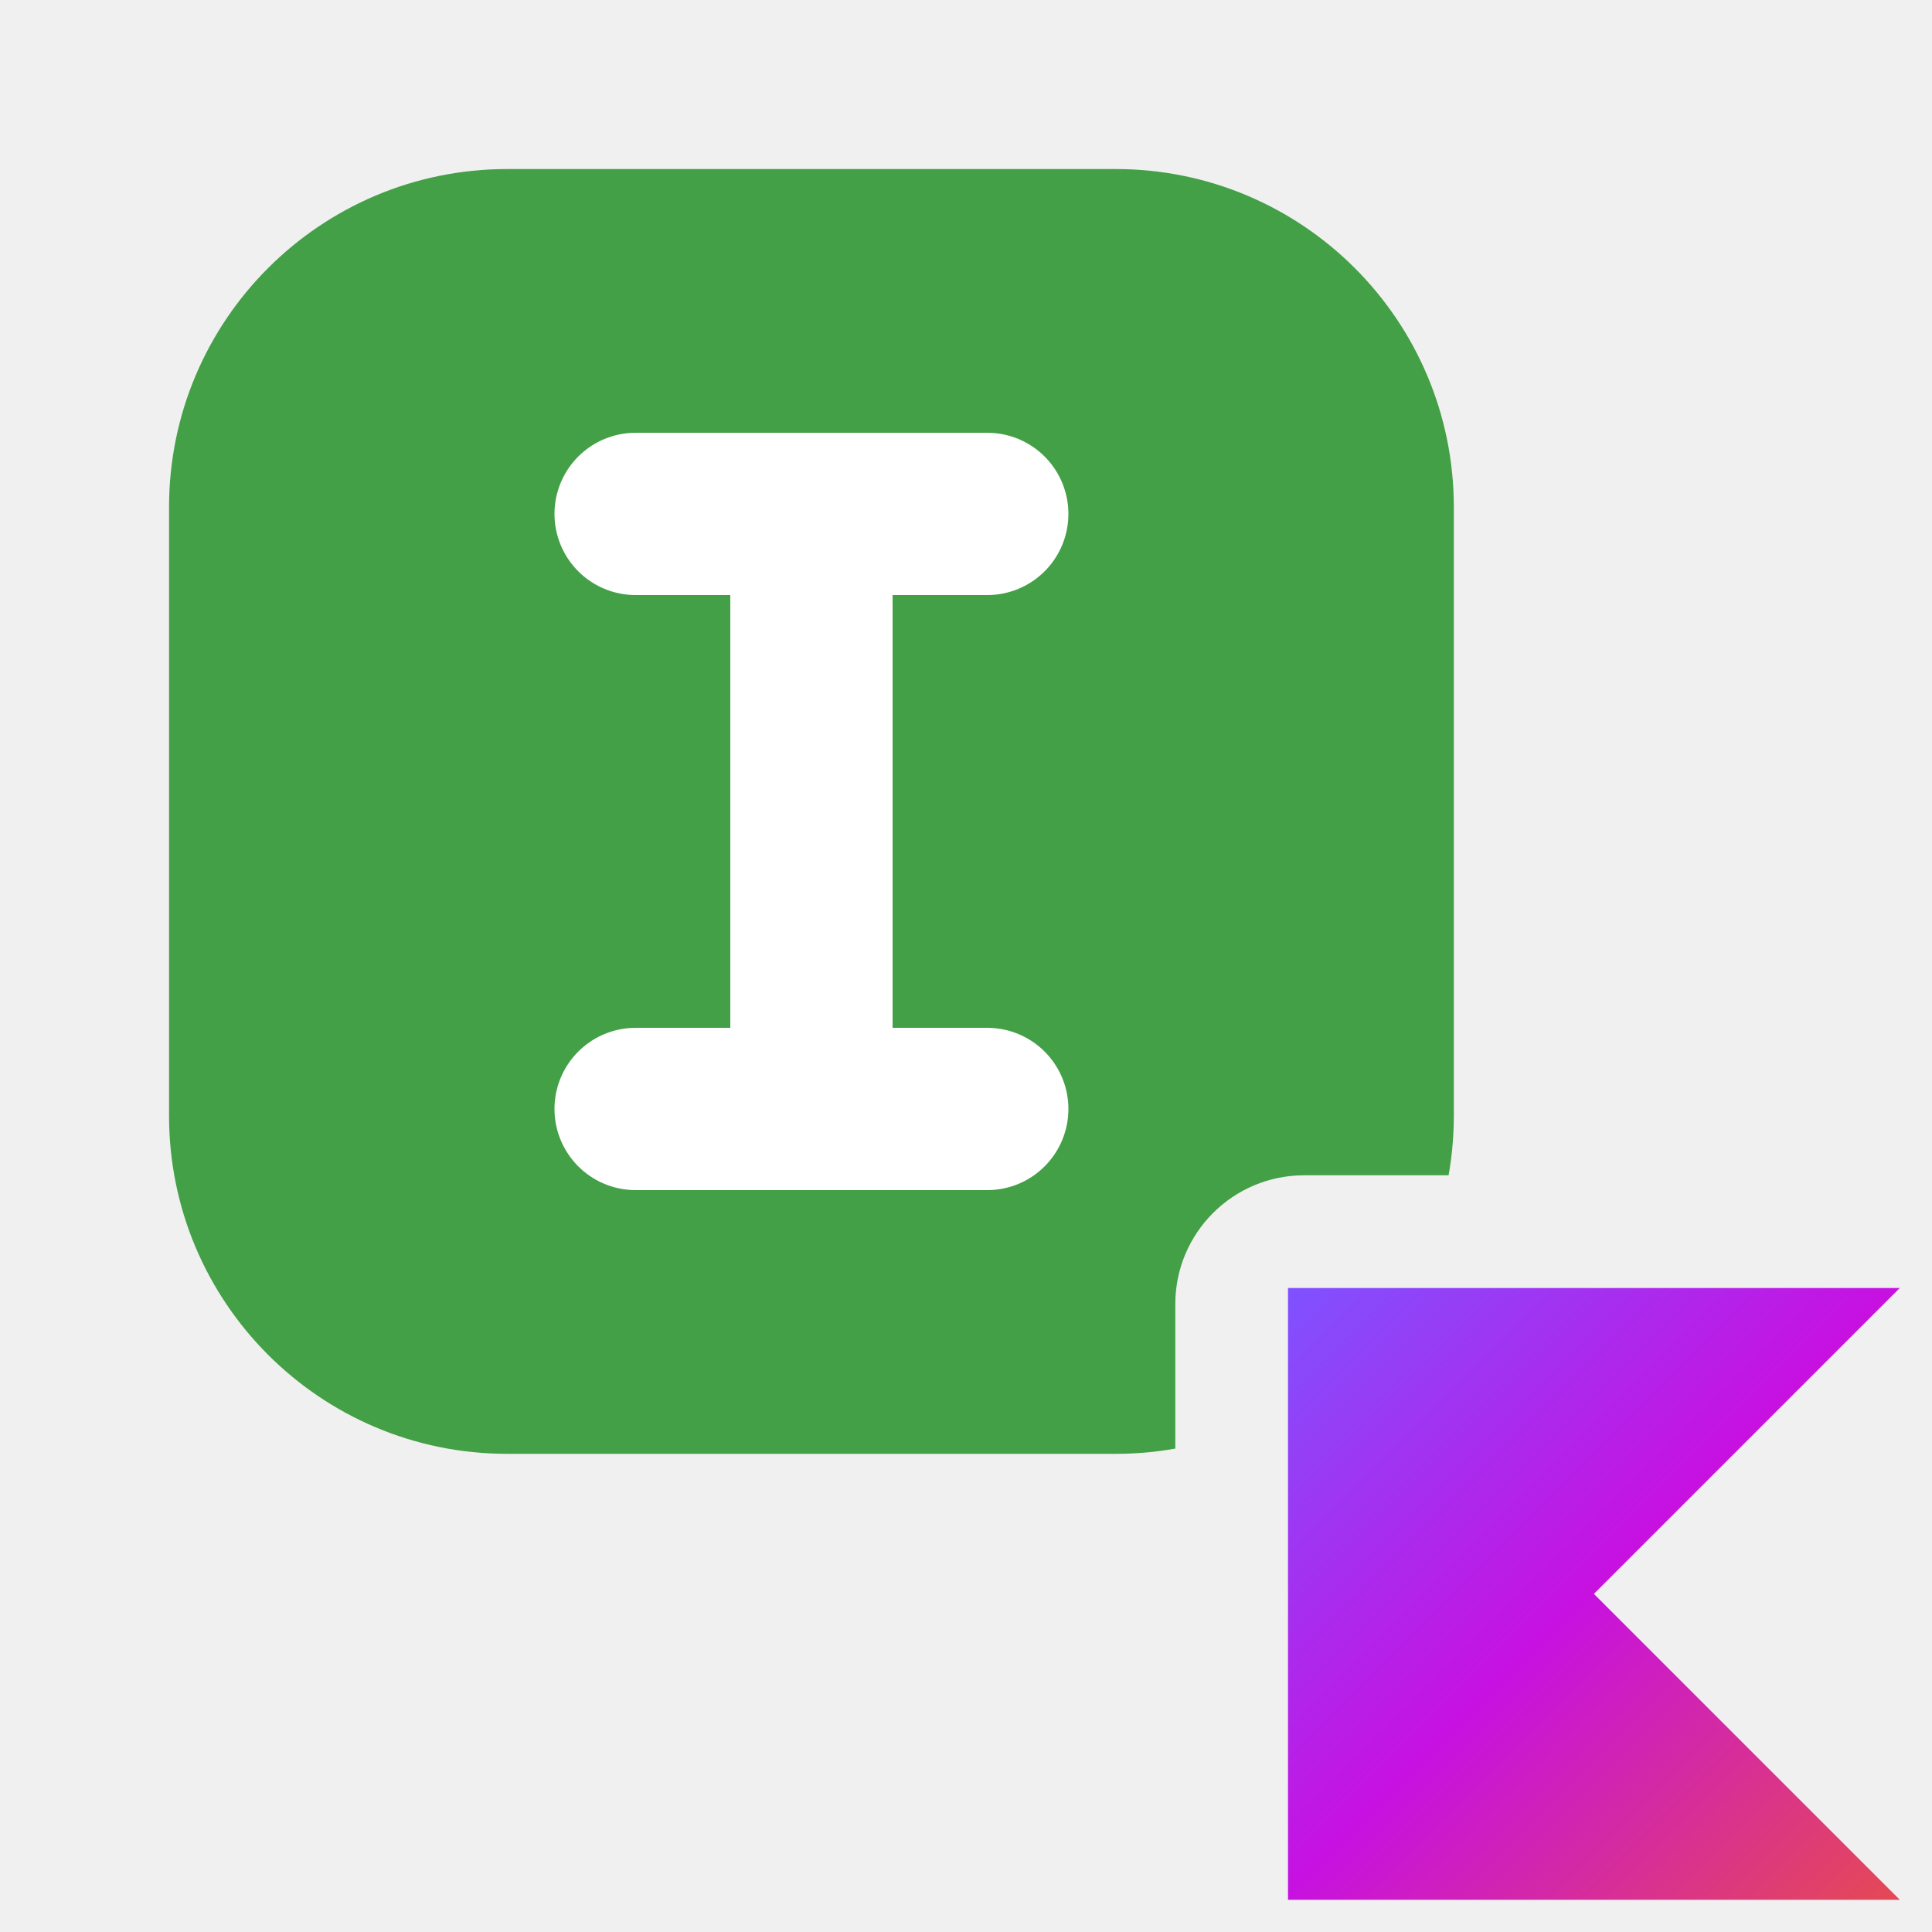
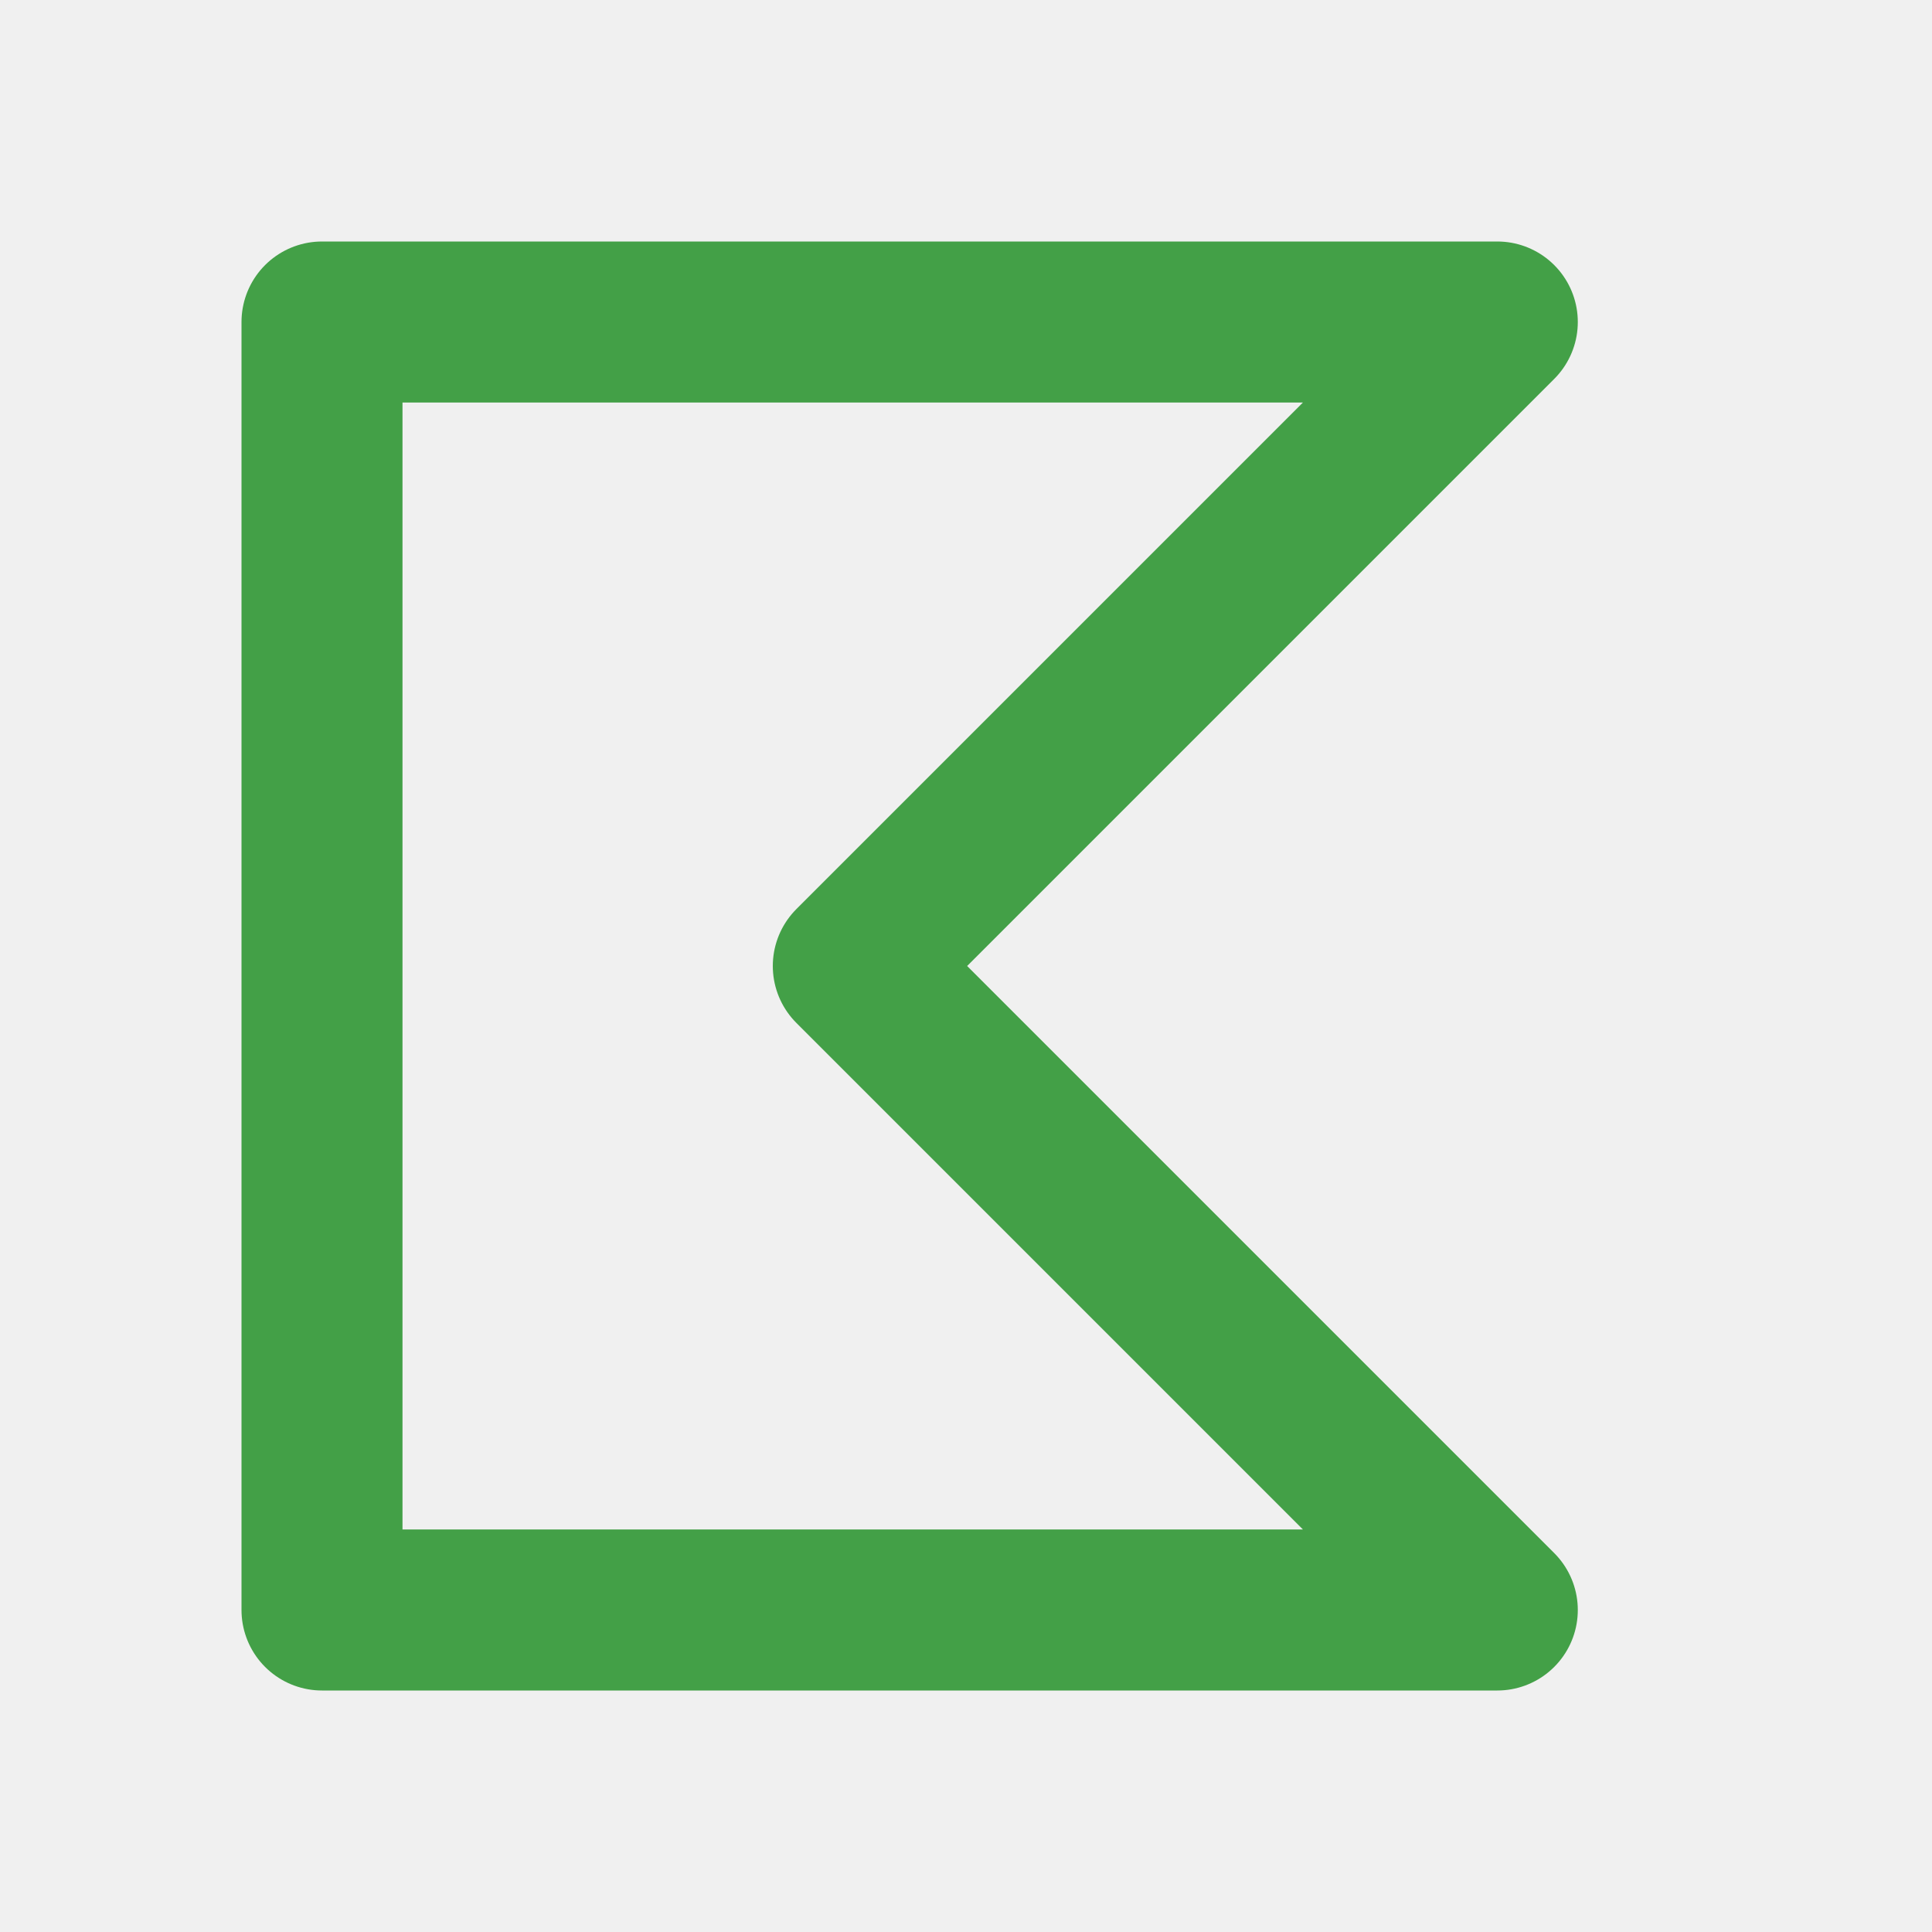
<svg xmlns="http://www.w3.org/2000/svg" viewBox="0 0 24 24" width="16" height="16">
-   <defs>
-     <linearGradient id="k" x1="16" y1="16" x2="23.5" y2="23.5" gradientUnits="userSpaceOnUse">
-       <stop offset="0" stop-color="#7f52ff" />
-       <stop offset=".5" stop-color="#c711e1" />
-       <stop offset="1" stop-color="#e44857" />
-     </linearGradient>
-     <mask id="m">
-       <rect width="24" height="24" fill="#fff" />
-       <rect x="14.6" y="14.6" width="10" height="10" rx="1.6" fill="#000" />
-     </mask>
-   </defs>
-   <g mask="url(#m)">
-     <g transform="scale(.84)">
-       <rect x="2.5" y="2.5" width="19" height="19" rx="5" fill="#43a047" />
-       <path d="M12 7.6v8.8M9.4 7.6h5.2M9.4 16.4h5.2" fill="none" stroke="#fff" stroke-width="2.4" stroke-linecap="round" stroke-linejoin="round" />
-     </g>
-   </g>
-   <path d="M16 16h7.6l-3.8 3.8 3.8 3.8H16z" fill="url(#k)" />
+   <path d="M4 4h14.6l-8 8 8 8H4z" fill="none" stroke="#43a047" stroke-width="2" stroke-linejoin="round" />
</svg>
